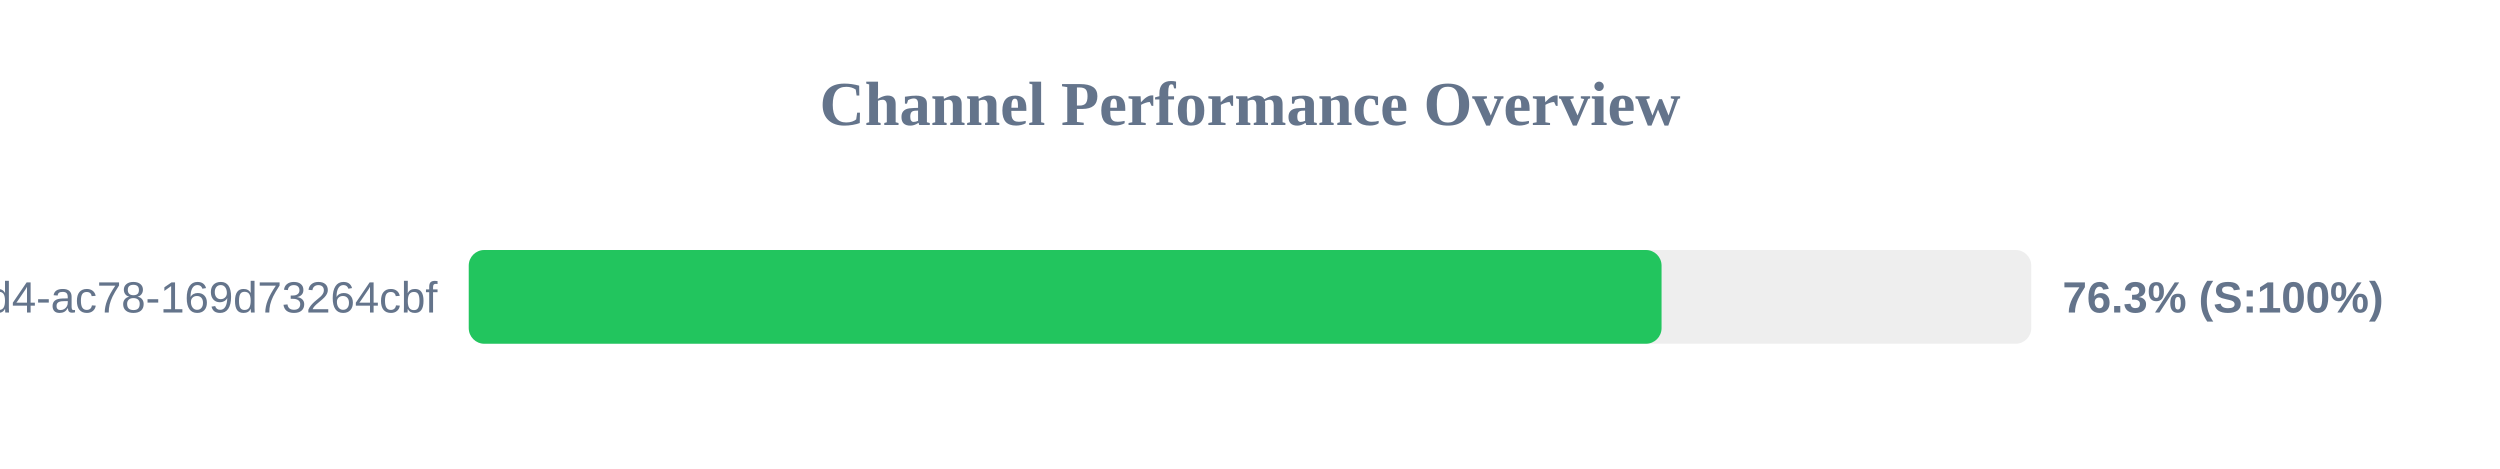
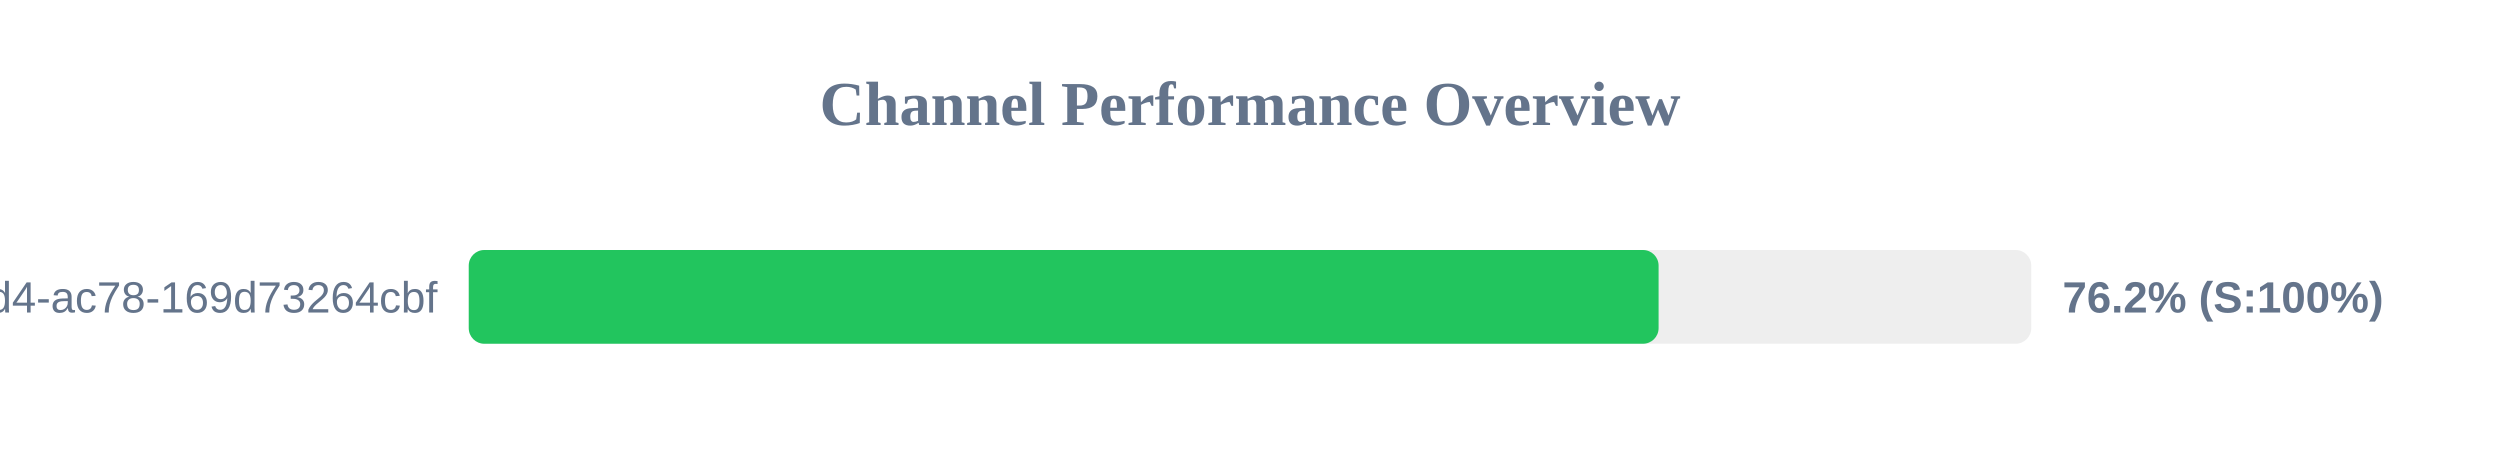
<svg xmlns="http://www.w3.org/2000/svg" width="800" height="150" version="1.1">
  <style>
        .row { font: 14px Arial; fill: #64748b; }
        .score { font: bold 14px Arial; fill: #64748b; }
    </style>
  <text x="400" y="40" text-anchor="middle" font-size="20px" font-weight="bold" fill="#64748b">Channel Performance Overview</text>
  <rect x="150" y="80" width="500" height="30" fill="#eee" rx="5" />
-   <rect x="150" y="80" width="381.7" height="30" fill="#22c55e" rx="5" />
+   <rect x="150" y="80" width="380.75" height="30" fill="#22c55e" rx="5" />
  <text x="140" y="100" text-anchor="end" class="row">?uuid=48c2c901-72e6-46d4-ac78-169d73264cbf</text>
-   <text x="660" y="100" text-anchor="start" class="score">76.3% (S:100%)</text>
+   <text x="660" y="100" text-anchor="start" class="score">76.2% (S:100%)</text>
</svg>
